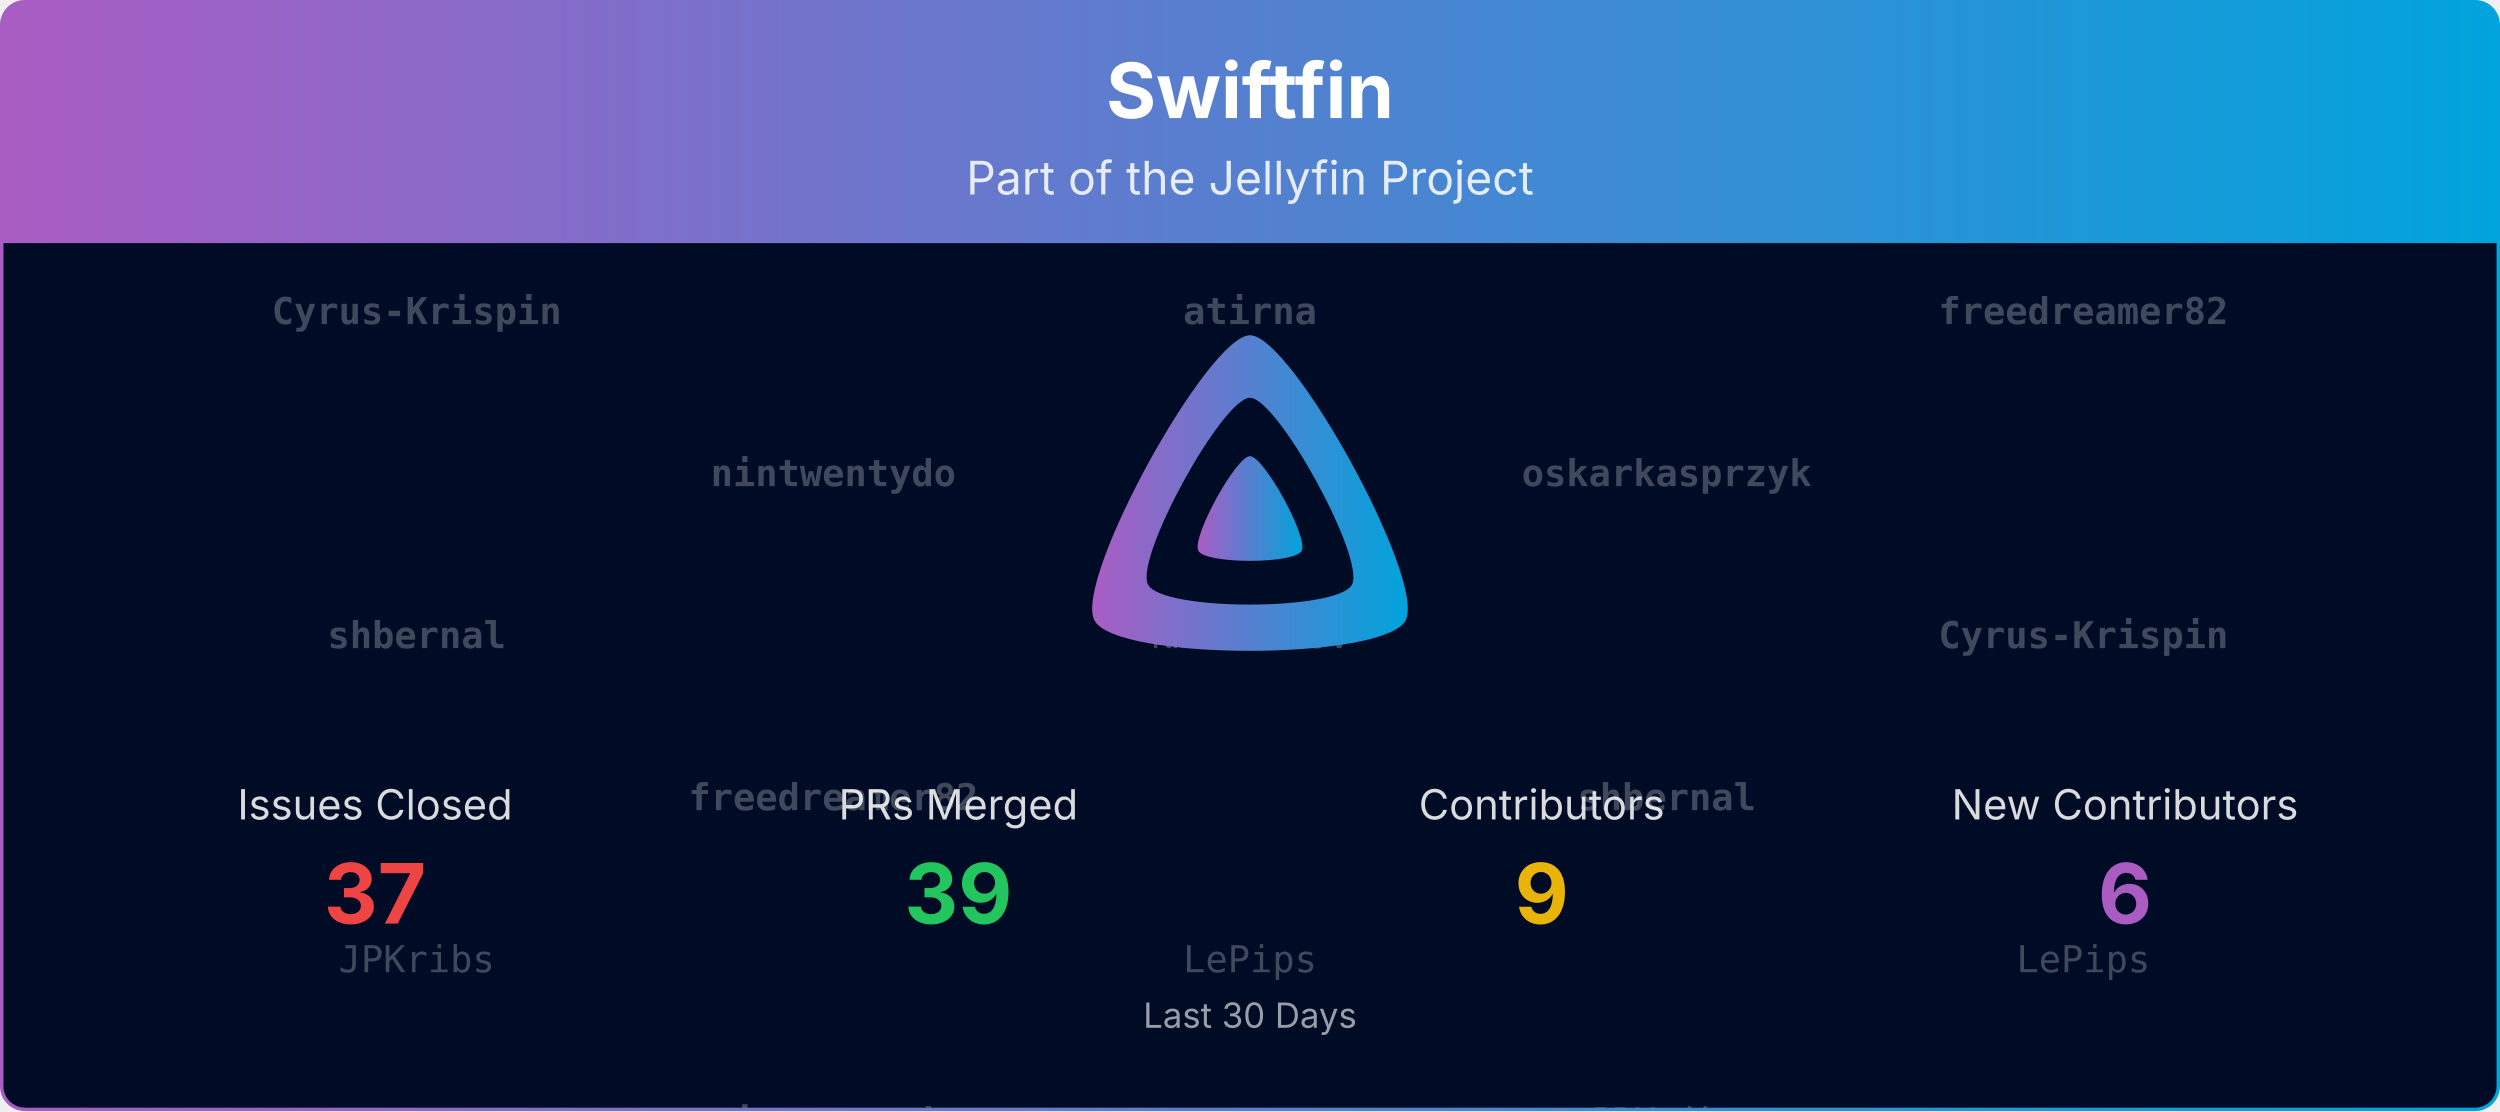
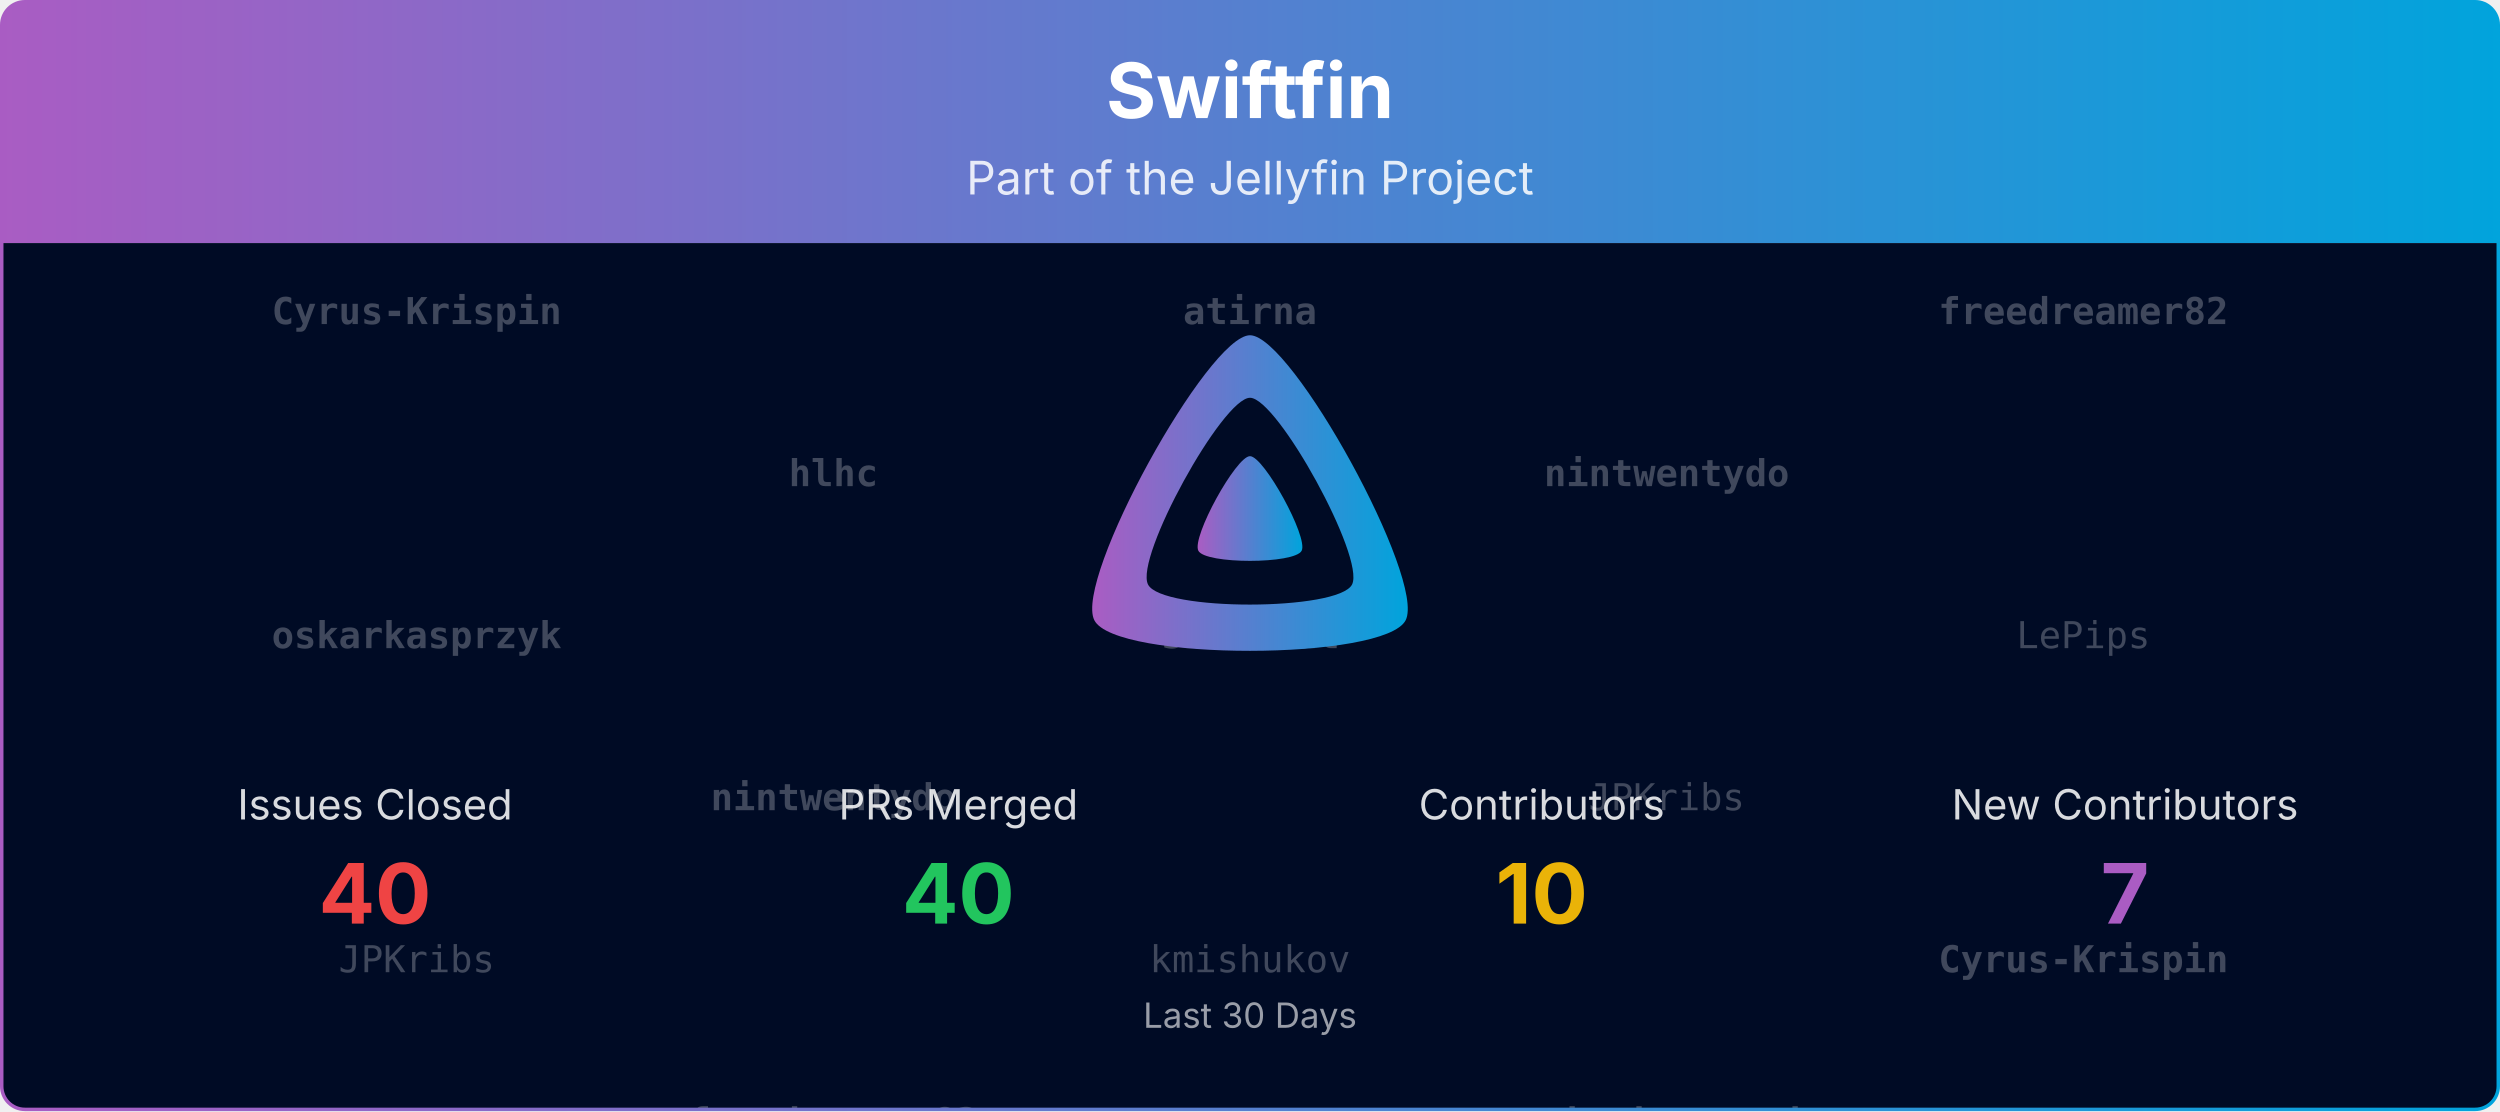
<svg xmlns="http://www.w3.org/2000/svg" viewBox="0 0 1080 480" width="100%" role="img" aria-label="Swiftfin">
  <defs>
    <linearGradient id="banner-swiftfin-grad" x1="0" y1="0" x2="1" y2="0">
      <stop offset="0%" stop-color="#AA5CC3" />
      <stop offset="100%" stop-color="#00A4DC" />
    </linearGradient>
    <clipPath id="banner-swiftfin-grad-clip">
      <rect x="0.75" y="0.75" width="1078.5" height="478.5" rx="10" ry="10" />
    </clipPath>
  </defs>
  <defs>
    <clipPath id="banner-swiftfin-grad-rain-clip">
      <rect x="0.75" y="105" width="1078.5" height="374.25" />
    </clipPath>
  </defs>
  <g clip-path="url(#banner-swiftfin-grad-clip)">
    <path d="M0.75,10.75 A10.0,10.0 0 0 1 10.75,0.75 L1069.25,0.75 A10.0,10.0 0 0 1 1079.25,10.75 L1079.25,105.00 L0.75,105.00 Z" fill="url(#banner-swiftfin-grad)" />
    <text x="540.0" y="51" text-anchor="middle" font-size="33" font-weight="700" font-family="Plus Jakarta Sans, system-ui, -apple-system, Segoe UI, sans-serif" fill="#ffffff">Swiftfin</text>
    <text x="540.0" y="84" text-anchor="middle" font-size="20" font-family="Plus Jakarta Sans, system-ui, -apple-system, Segoe UI, sans-serif" fill="#ffffff" opacity="0.85">Part of the Jellyfin Project</text>
    <rect x="0.75" y="105" width="1078.5" height="374.25" fill="#000b25" />
    <g opacity="0.25" clip-path="url(#banner-swiftfin-grad-rain-clip)" font-family="ui-monospace, SFMono-Regular, Menlo, Consolas, monospace" font-size="16" fill="#ffffff" text-anchor="middle">
      <g transform="translate(180.00,105)">
        <g>
          <animateTransform attributeName="transform" type="translate" values="0,-420;0,0" dur="10.00s" begin="-0.00s" repeatCount="indefinite" />
          <text y="35.0" font-weight="700">Cyrus-Krispin</text>
-           <text y="175.0" font-weight="700">shbernal</text>
+           <text y="175.0" font-weight="700">oskarkasprzyk</text>
          <text y="315.0">JPKribs</text>
          <text y="455.0" font-weight="700">Cyrus-Krispin</text>
-           <text y="595.0" font-weight="700">shbernal</text>
+           <text y="595.0" font-weight="700">oskarkasprzyk</text>
          <text y="735.0">JPKribs</text>
        </g>
      </g>
      <g transform="translate(540.00,105)">
        <g>
          <animateTransform attributeName="transform" type="translate" values="0,-420;0,0" dur="10.00s" begin="-1.91s" repeatCount="indefinite" />
          <text y="35.0" font-weight="700">atirna</text>
-           <text y="175.0">kmishukov</text>
-           <text y="315.0">LePips</text>
+           <text y="175.0" font-weight="700">shbernal</text>
+           <text y="315.0">kmishukov</text>
          <text y="455.0" font-weight="700">atirna</text>
-           <text y="595.0">kmishukov</text>
-           <text y="735.0">LePips</text>
+           <text y="595.0" font-weight="700">shbernal</text>
+           <text y="735.0">kmishukov</text>
        </g>
      </g>
      <g transform="translate(900.00,105)">
        <g>
          <animateTransform attributeName="transform" type="translate" values="0,-420;0,0" dur="10.00s" begin="-3.82s" repeatCount="indefinite" />
          <text y="35.0" font-weight="700">freedreamer82</text>
-           <text y="175.0" font-weight="700">Cyrus-Krispin</text>
-           <text y="315.0">LePips</text>
+           <text y="175.0">LePips</text>
+           <text y="315.0" font-weight="700">Cyrus-Krispin</text>
          <text y="455.0" font-weight="700">freedreamer82</text>
-           <text y="595.0" font-weight="700">Cyrus-Krispin</text>
-           <text y="735.0">LePips</text>
+           <text y="595.0">LePips</text>
+           <text y="735.0" font-weight="700">Cyrus-Krispin</text>
        </g>
      </g>
      <g transform="translate(360.00,105)">
        <g>
          <animateTransform attributeName="transform" type="translate" values="0,-420;0,0" dur="10.00s" begin="-5.73s" repeatCount="indefinite" />
-           <text y="105.0" font-weight="700">nintwentydo</text>
-           <text y="245.0" font-weight="700">freedreamer82</text>
-           <text y="385.0" font-weight="700">nintwentydo</text>
-           <text y="525.0" font-weight="700">nintwentydo</text>
-           <text y="665.0" font-weight="700">freedreamer82</text>
-           <text y="805.0" font-weight="700">nintwentydo</text>
+           <text y="105.0" font-weight="700">hlhc</text>
+           <text y="245.0" font-weight="700">nintwentydo</text>
+           <text y="385.0" font-weight="700">freedreamer82</text>
+           <text y="525.0" font-weight="700">hlhc</text>
+           <text y="665.0" font-weight="700">nintwentydo</text>
+           <text y="805.0" font-weight="700">freedreamer82</text>
        </g>
      </g>
      <g transform="translate(720.00,105)">
        <g>
          <animateTransform attributeName="transform" type="translate" values="0,-420;0,0" dur="10.00s" begin="-7.64s" repeatCount="indefinite" />
-           <text y="105.0" font-weight="700">oskarkasprzyk</text>
-           <text y="245.0" font-weight="700">shbernal</text>
-           <text y="385.0">JPKribs</text>
-           <text y="525.0" font-weight="700">oskarkasprzyk</text>
-           <text y="665.0" font-weight="700">shbernal</text>
-           <text y="805.0">JPKribs</text>
+           <text y="105.0" font-weight="700">nintwentydo</text>
+           <text y="245.0">JPKribs</text>
+           <text y="385.0" font-weight="700">oskarkasprzyk</text>
+           <text y="525.0" font-weight="700">nintwentydo</text>
+           <text y="665.0">JPKribs</text>
+           <text y="805.0" font-weight="700">oskarkasprzyk</text>
        </g>
      </g>
    </g>
    <g transform="translate(465.00,138.00) scale(0.29297)">
      <path fill="url(#banner-swiftfin-grad)" fill-rule="evenodd" d="M256,23.3c-61.6,0-259.8,359.4-229.6,420.1s429.3,60,459.2,0S317.6,23.3,256,23.3zM406.5,390.8c-19.6,39.3-281.1,39.8-300.9,0s110.1-275.3,150.4-275.3S426.1,351.4,406.5,390.8z" />
      <path fill="url(#banner-swiftfin-grad)" d="M256,201.6c-20.4,0-86.2,119.3-76.2,139.4s142.5,19.9,152.4,0S276.5,201.6,256,201.6z" />
    </g>
    <text x="162.0" y="354.0" text-anchor="middle" font-size="18" font-family="Plus Jakarta Sans, system-ui, -apple-system, Segoe UI, sans-serif" fill="#ffffff" opacity="0.85">Issues Closed</text>
-     <text x="162.0" y="399.0" text-anchor="middle" font-size="36" font-weight="700" font-family="Plus Jakarta Sans, system-ui, -apple-system, Segoe UI, sans-serif" fill="#ef4444">37</text>
+     <text x="162.0" y="399.0" text-anchor="middle" font-size="36" font-weight="700" font-family="Plus Jakarta Sans, system-ui, -apple-system, Segoe UI, sans-serif" fill="#ef4444">40</text>
    <text x="414.0" y="354.0" text-anchor="middle" font-size="18" font-family="Plus Jakarta Sans, system-ui, -apple-system, Segoe UI, sans-serif" fill="#ffffff" opacity="0.85">PRs Merged</text>
-     <text x="414.0" y="399.0" text-anchor="middle" font-size="36" font-weight="700" font-family="Plus Jakarta Sans, system-ui, -apple-system, Segoe UI, sans-serif" fill="#22c55e">39</text>
+     <text x="414.0" y="399.0" text-anchor="middle" font-size="36" font-weight="700" font-family="Plus Jakarta Sans, system-ui, -apple-system, Segoe UI, sans-serif" fill="#22c55e">40</text>
    <text x="666.0" y="354.0" text-anchor="middle" font-size="18" font-family="Plus Jakarta Sans, system-ui, -apple-system, Segoe UI, sans-serif" fill="#ffffff" opacity="0.85">Contributors</text>
-     <text x="666.0" y="399.0" text-anchor="middle" font-size="36" font-weight="700" font-family="Plus Jakarta Sans, system-ui, -apple-system, Segoe UI, sans-serif" fill="#eab308">9</text>
+     <text x="666.0" y="399.0" text-anchor="middle" font-size="36" font-weight="700" font-family="Plus Jakarta Sans, system-ui, -apple-system, Segoe UI, sans-serif" fill="#eab308">10</text>
    <text x="918.0" y="354.0" text-anchor="middle" font-size="18" font-family="Plus Jakarta Sans, system-ui, -apple-system, Segoe UI, sans-serif" fill="#ffffff" opacity="0.85">New Contributors</text>
-     <text x="918.0" y="399.0" text-anchor="middle" font-size="36" font-weight="700" font-family="Plus Jakarta Sans, system-ui, -apple-system, Segoe UI, sans-serif" fill="#AA5CC3">6</text>
+     <text x="918.0" y="399.0" text-anchor="middle" font-size="36" font-weight="700" font-family="Plus Jakarta Sans, system-ui, -apple-system, Segoe UI, sans-serif" fill="#AA5CC3">7</text>
    <text x="540.0" y="444.0" text-anchor="middle" font-size="15" font-family="Plus Jakarta Sans, system-ui, -apple-system, Segoe UI, sans-serif" fill="#ffffff" opacity="0.6">Last 30 Days</text>
  </g>
  <rect x="0.75" y="0.75" width="1078.5" height="478.5" rx="10" ry="10" fill="none" stroke="url(#banner-swiftfin-grad)" stroke-width="1.5" />
</svg>
